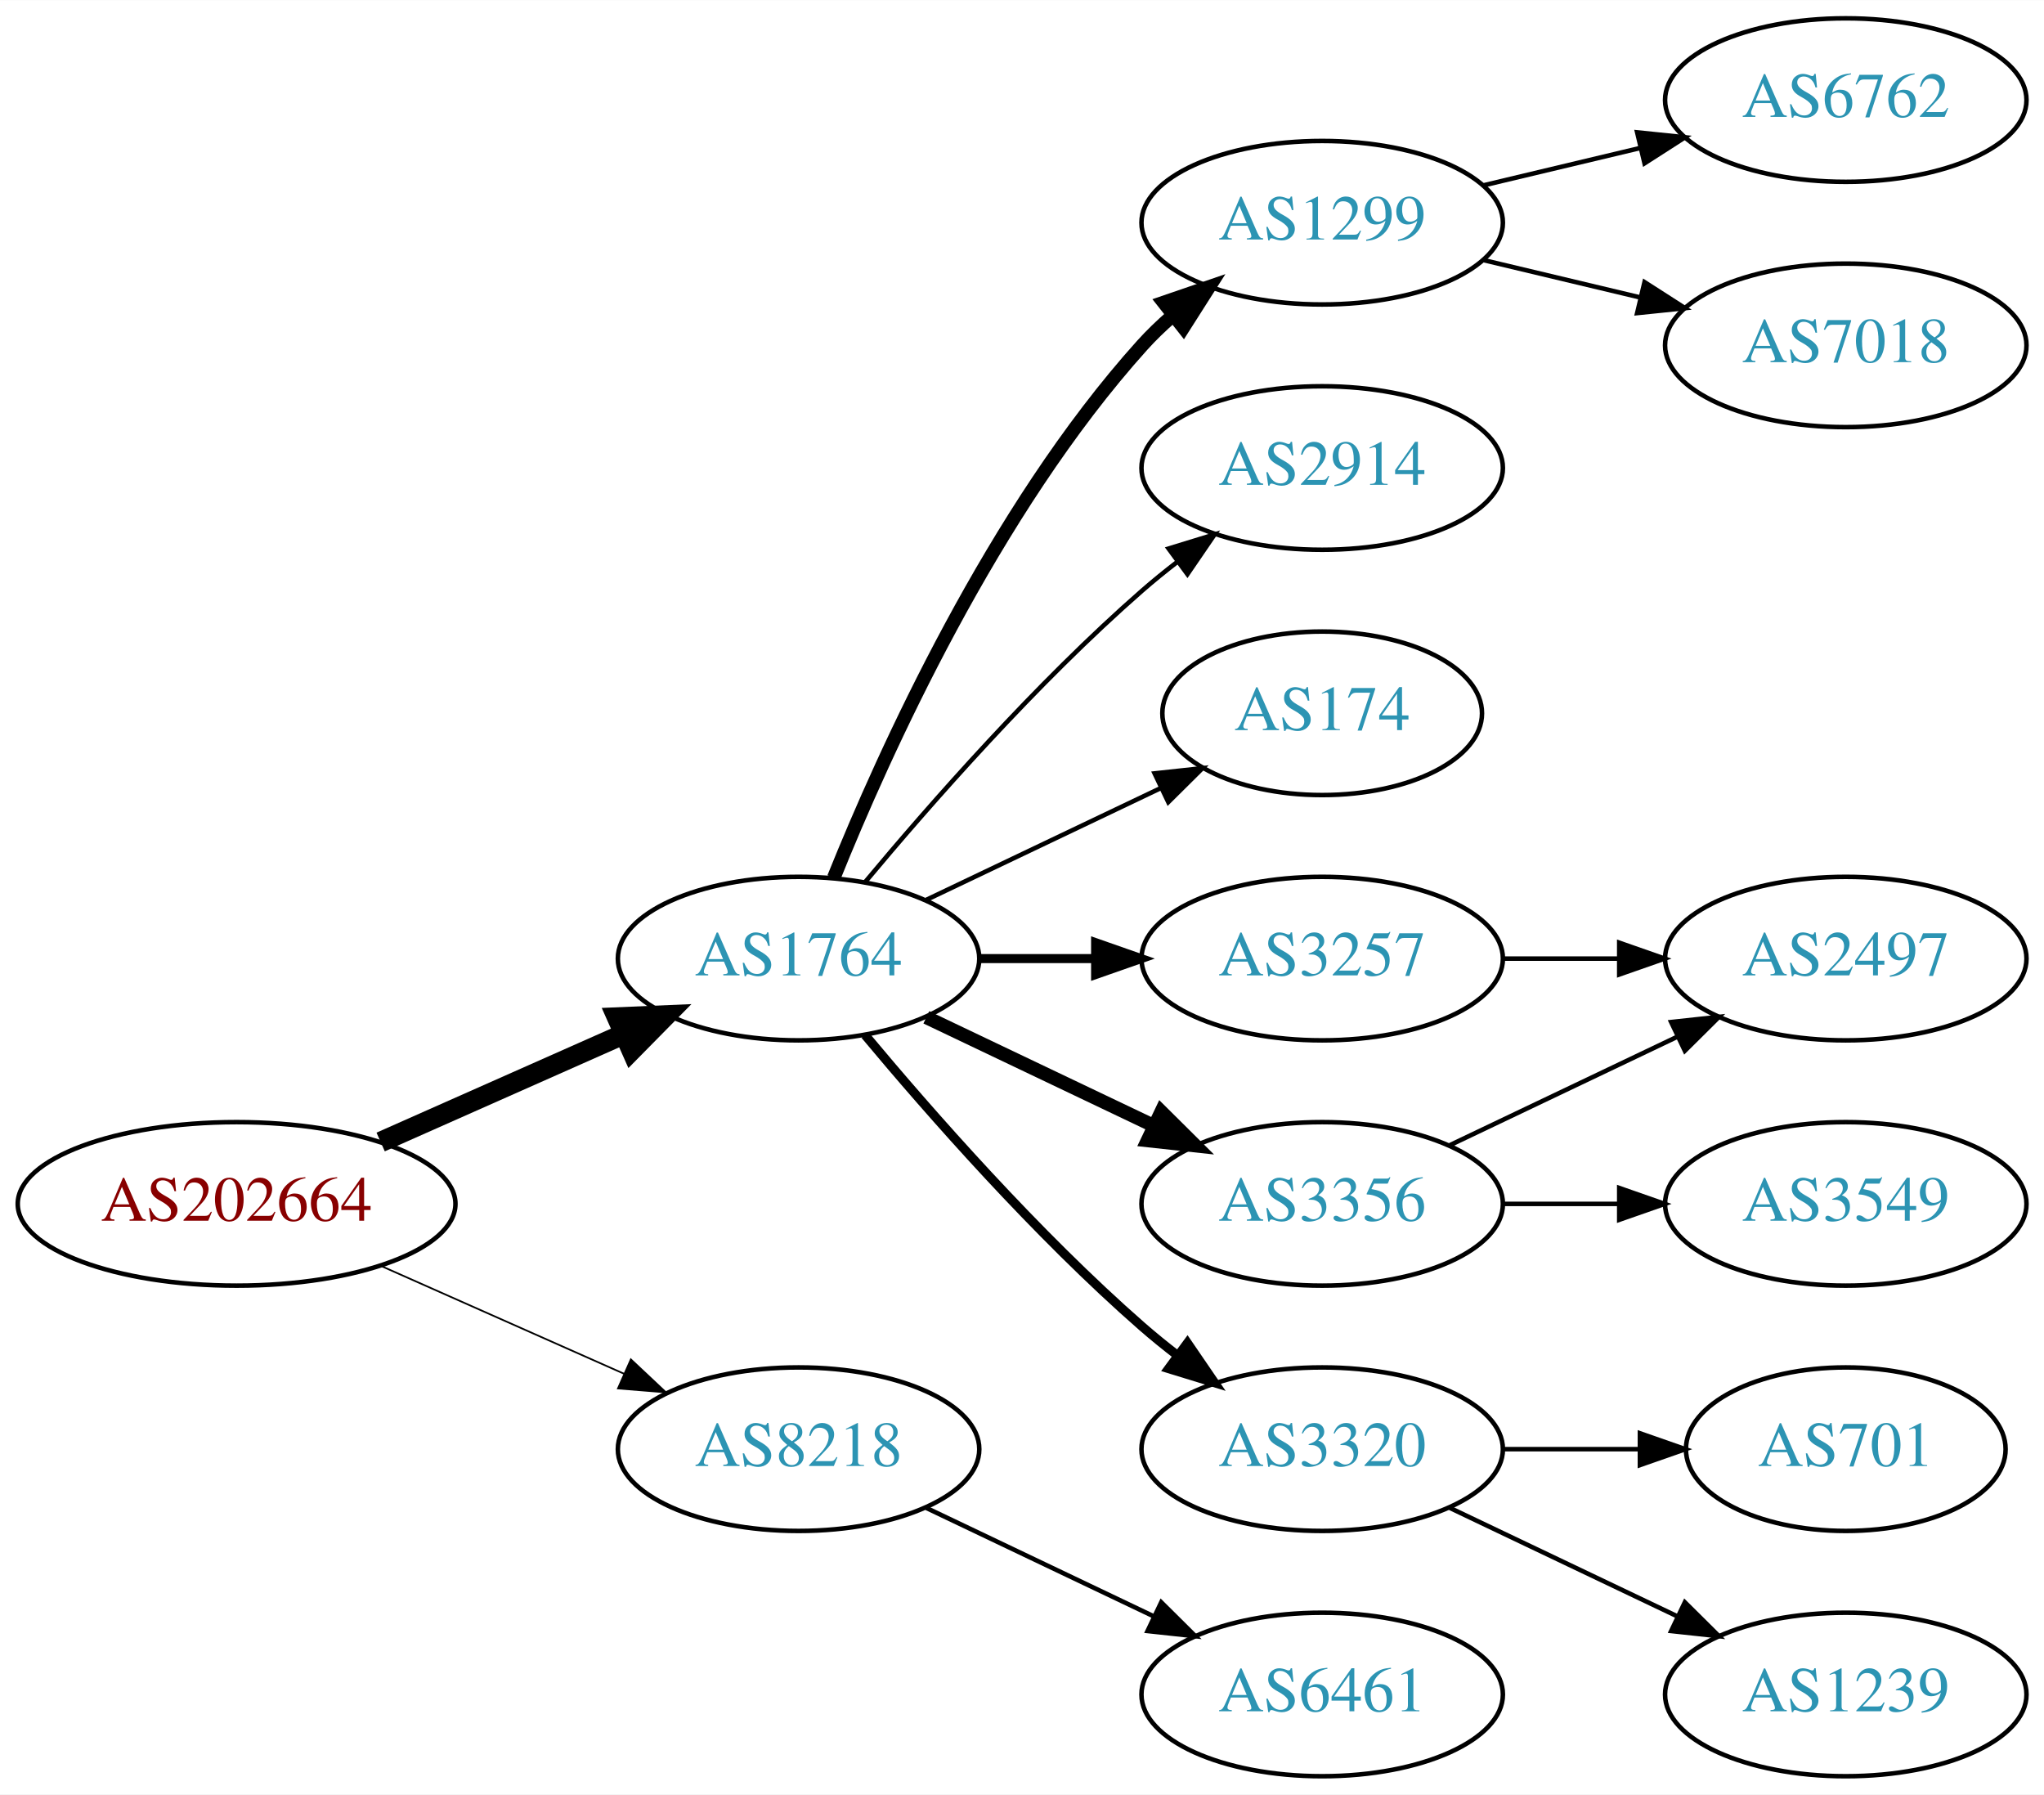
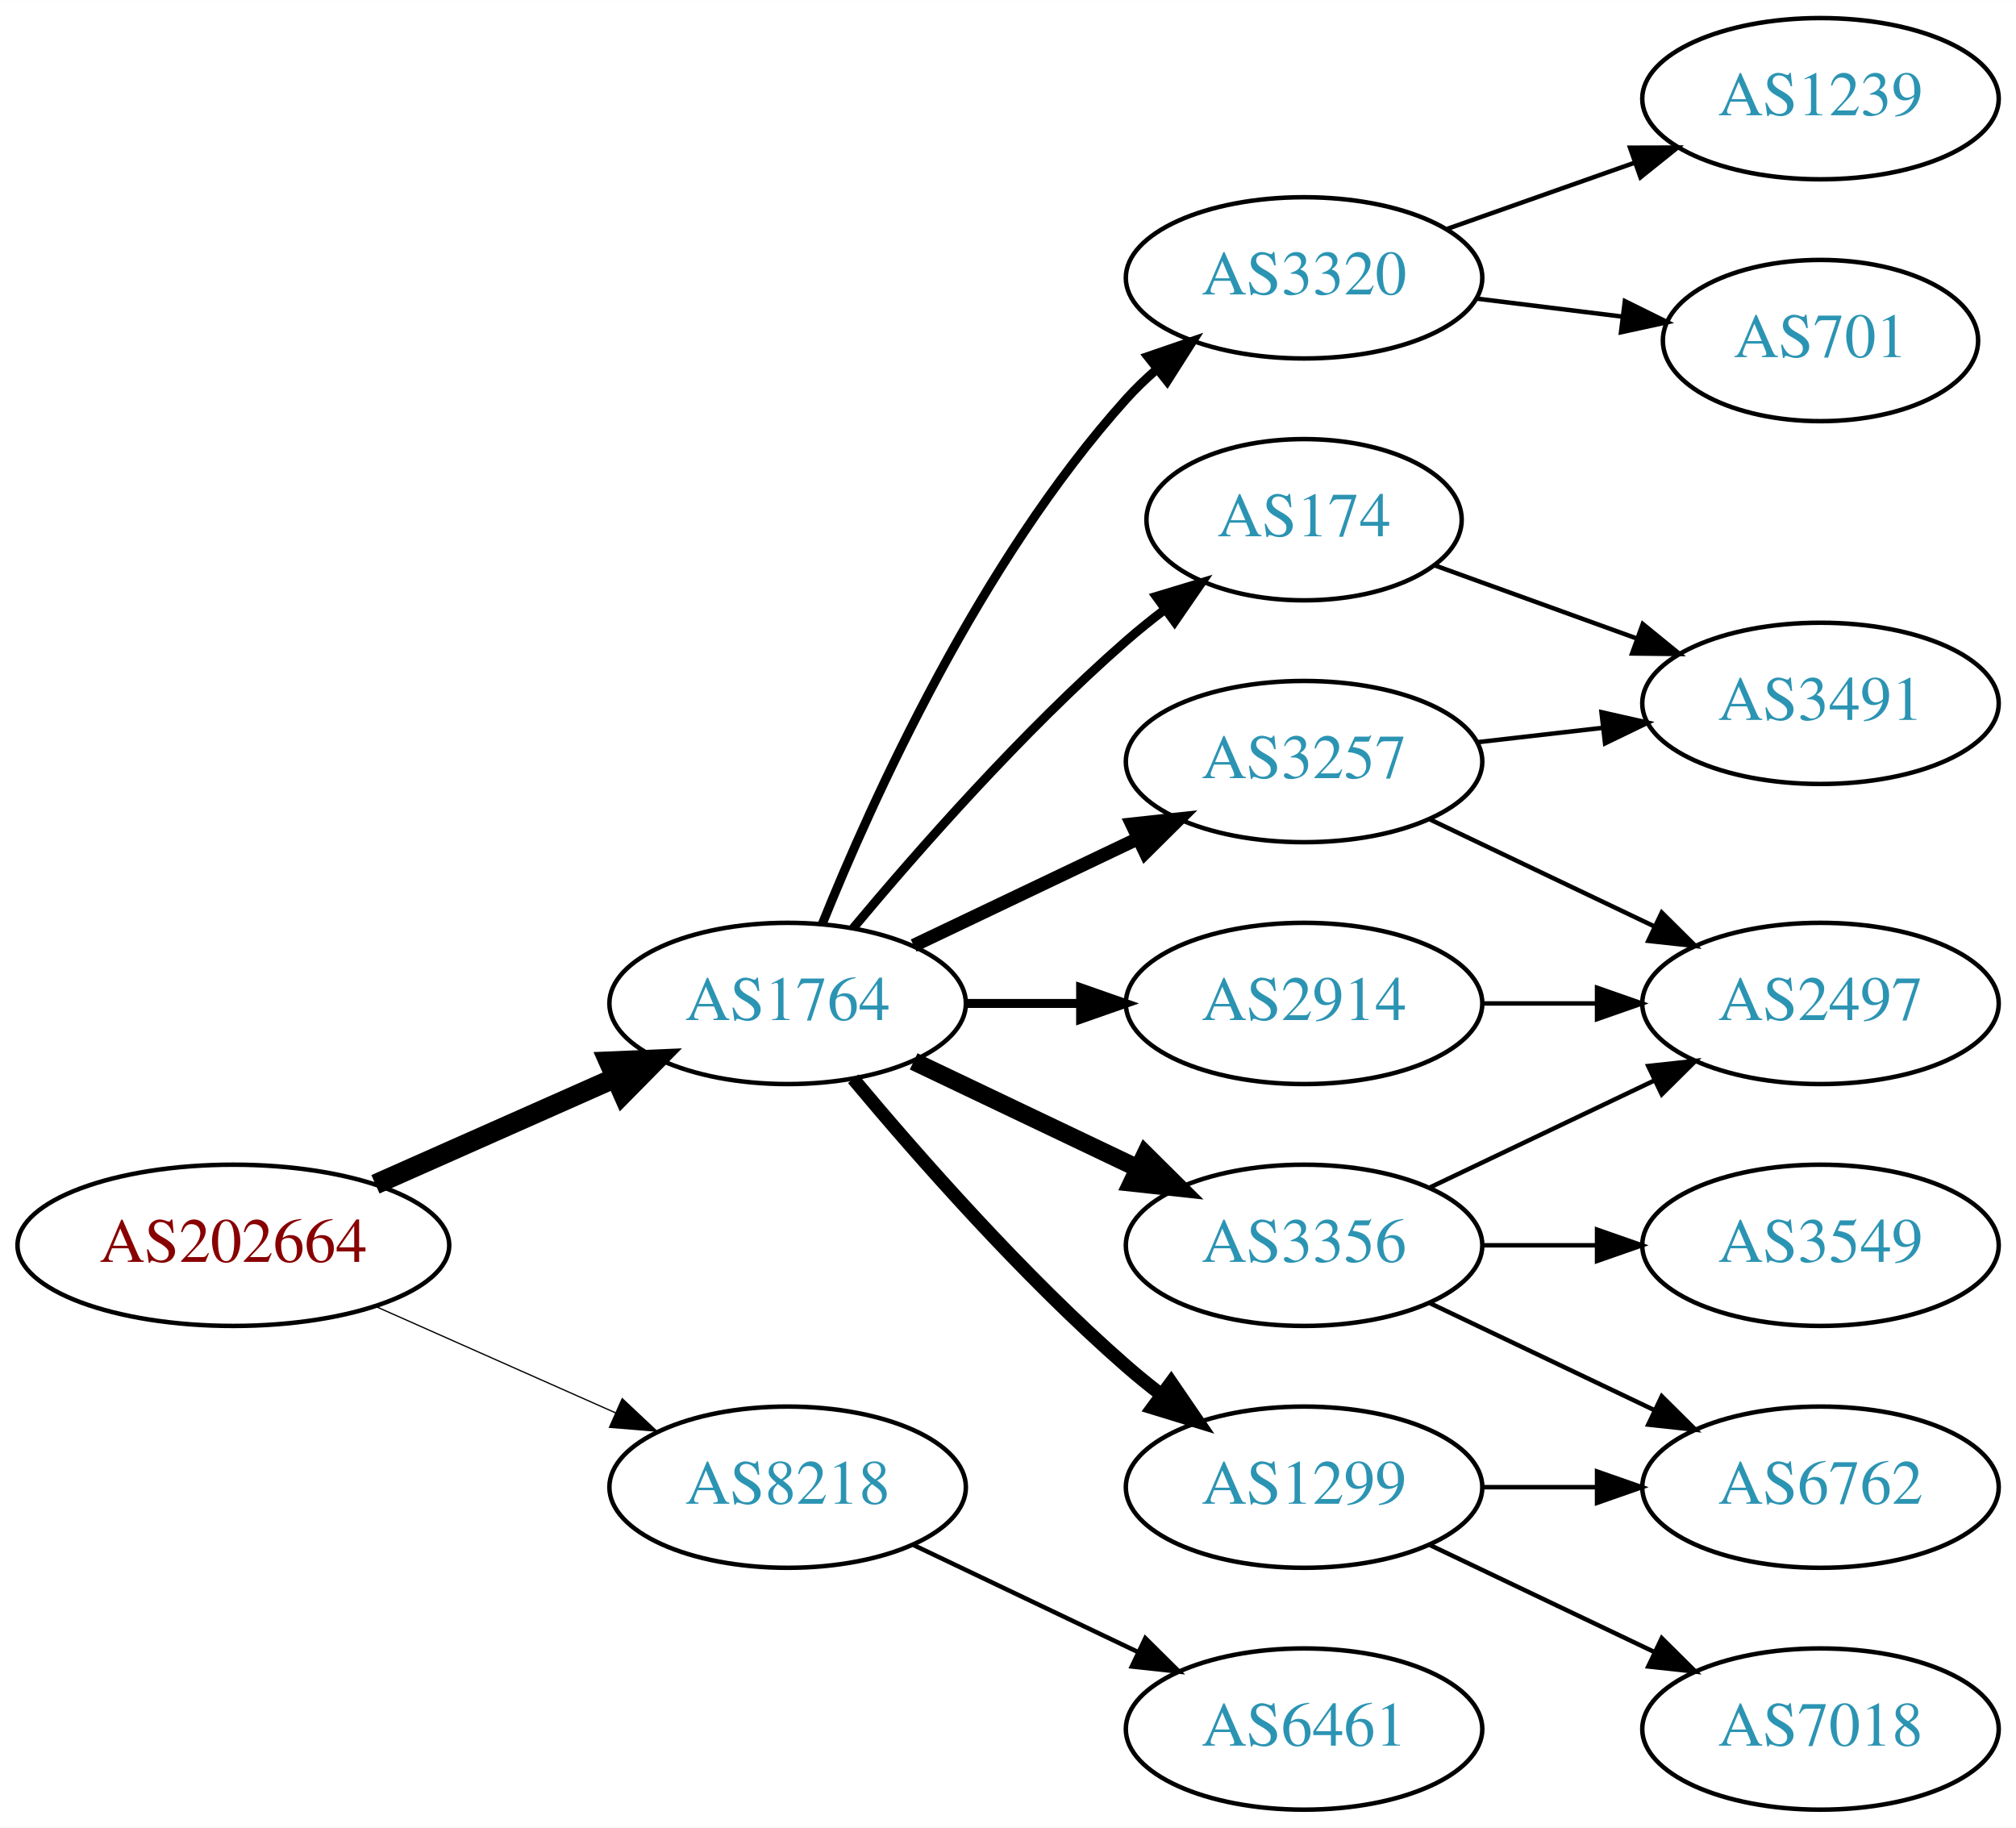
- <svg xmlns="http://www.w3.org/2000/svg" xmlns:xlink="http://www.w3.org/1999/xlink" width="450pt" height="395pt" viewBox="0.00 0.00 450.07 395.00">
-   <g id="graph0" class="graph" transform="scale(1 1) rotate(0) translate(4 391)">
-     <polygon fill="white" stroke="none" points="-4,4 -4,-391 446.07,-391 446.07,4 -4,4" />
+ <svg xmlns="http://www.w3.org/2000/svg" xmlns:xlink="http://www.w3.org/1999/xlink" width="450pt" height="408pt" viewBox="0.00 0.00 450.07 408.00">
+   <g id="graph0" class="graph" transform="scale(1 1) rotate(0) translate(4 404)">
+     <polygon fill="white" stroke="none" points="-4,4 -4,-404 446.07,-404 446.07,4 -4,4" />
    <g id="node1" class="node">
      <g id="a_node1">
        <a xlink:href="/asn/202664" xlink:title="AS202664 ~ AS Jumper GmbH [AT]">
          <ellipse fill="#ffffff" stroke="black" cx="48.096" cy="-126" rx="48.192" ry="18" />
          <text text-anchor="middle" x="48.096" y="-122.3" font-family="Times,serif" font-size="14.00" fill="#880000">AS202664</text>
        </a>
      </g>
    </g>
    <g id="node2" class="node">
      <g id="a_node2">
        <a xlink:href="/asn/1764" xlink:title="AS1764 ~ NEXTLAYER-AS [AT]">
          <ellipse fill="#ffffff" stroke="black" cx="171.838" cy="-180" rx="39.794" ry="18" />
          <text text-anchor="middle" x="171.838" y="-176.3" font-family="Times,serif" font-size="14.00" fill="#2c94b3">AS1764</text>
        </a>
      </g>
    </g>
    <g id="edge1" class="edge">
      <path fill="none" stroke="black" stroke-width="4.5" d="M79.816,-139.626C96.101,-146.85 116.238,-155.781 133.427,-163.406" />
      <polygon fill="black" stroke="black" stroke-width="4.5" points="131.893,-167.033 142.631,-167.488 135.086,-159.834 131.893,-167.033" />
    </g>
    <g id="node3" class="node">
      <g id="a_node3">
        <a xlink:href="/asn/8218" xlink:title="AS8218 ~ legacy Neotelecoms [FR]">
          <ellipse fill="#ffffff" stroke="black" cx="171.838" cy="-72" rx="39.794" ry="18" />
          <text text-anchor="middle" x="171.838" y="-68.3" font-family="Times,serif" font-size="14.00" fill="#2c94b3">AS8218</text>
        </a>
      </g>
    </g>
    <g id="edge2" class="edge">
-       <path fill="none" stroke="black" stroke-width="0.375" d="M79.816,-112.374C96.101,-105.15 116.238,-96.219 133.427,-88.594" />
-       <polygon fill="black" stroke="black" stroke-width="0.375" points="134.909,-91.766 142.631,-84.512 132.07,-85.367 134.909,-91.766" />
+       <path fill="none" stroke="black" stroke-width="0.281" d="M79.816,-112.374C96.101,-105.15 116.238,-96.219 133.427,-88.594" />
+       <polygon fill="black" stroke="black" stroke-width="0.281" points="134.909,-91.766 142.631,-84.512 132.07,-85.367 134.909,-91.766" />
    </g>
    <g id="node4" class="node">
      <g id="a_node4">
-         <a xlink:href="/asn/1299" xlink:title="AS1299 ~ Telia Carrier [EU]">
-           <ellipse fill="#ffffff" stroke="black" cx="287.131" cy="-342" rx="39.794" ry="18" />
-           <text text-anchor="middle" x="287.131" y="-338.3" font-family="Times,serif" font-size="14.00" fill="#2c94b3">AS1299</text>
+         <a xlink:href="/asn/2914" xlink:title="AS2914 ~ NTT America, Inc. [US]">
+           <ellipse fill="#ffffff" stroke="black" cx="287.131" cy="-180" rx="39.794" ry="18" />
+           <text text-anchor="middle" x="287.131" y="-176.3" font-family="Times,serif" font-size="14.00" fill="#2c94b3">AS2914</text>
        </a>
      </g>
    </g>
    <g id="edge3" class="edge">
-       <path fill="none" stroke="black" stroke-width="3" d="M179.586,-197.787C190.637,-225.243 214.69,-278.578 247.484,-315 249.487,-317.224 251.706,-319.363 254.038,-321.397" />
-       <polygon fill="black" stroke="black" stroke-width="3" points="252.236,-324.433 262.257,-327.873 256.569,-318.935 252.236,-324.433" />
+       <path fill="none" stroke="black" stroke-width="2" d="M211.51,-180C219.713,-180 228.477,-180 237.009,-180" />
+       <polygon fill="black" stroke="black" stroke-width="2" points="237.248,-183.5 247.248,-180 237.248,-176.5 237.248,-183.5" />
    </g>
    <g id="node5" class="node">
      <g id="a_node5">
-         <a xlink:href="/asn/2914" xlink:title="AS2914 ~ NTT America, Inc. [US]">
-           <ellipse fill="#ffffff" stroke="black" cx="287.131" cy="-288" rx="39.794" ry="18" />
-           <text text-anchor="middle" x="287.131" y="-284.3" font-family="Times,serif" font-size="14.00" fill="#2c94b3">AS2914</text>
-         </a>
-       </g>
-     </g>
-     <g id="edge4" class="edge">
-       <path fill="none" stroke="black" d="M186.468,-196.817C200.751,-213.929 224.297,-240.745 247.484,-261 249.95,-263.154 252.589,-265.294 255.286,-267.372" />
-       <polygon fill="black" stroke="black" points="253.311,-270.264 263.44,-273.37 257.459,-264.625 253.311,-270.264" />
-     </g>
-     <g id="node6" class="node">
-       <g id="a_node6">
-         <a xlink:href="/asn/174" xlink:title="AS174 ~ Cogent Communications [US]">
-           <ellipse fill="#ffffff" stroke="black" cx="287.131" cy="-234" rx="35.194" ry="18" />
-           <text text-anchor="middle" x="287.131" y="-230.3" font-family="Times,serif" font-size="14.00" fill="#2c94b3">AS174</text>
-         </a>
-       </g>
-     </g>
-     <g id="edge5" class="edge">
-       <path fill="none" stroke="black" d="M199.974,-192.934C215.406,-200.29 234.892,-209.577 251.427,-217.459" />
-       <polygon fill="black" stroke="black" points="250.236,-220.768 260.769,-221.911 253.247,-214.449 250.236,-220.768" />
-     </g>
-     <g id="node7" class="node">
-       <g id="a_node7">
-         <a xlink:href="/asn/3257" xlink:title="AS3257 ~ GTT [DE]">
-           <ellipse fill="#ffffff" stroke="black" cx="287.131" cy="-180" rx="39.794" ry="18" />
-           <text text-anchor="middle" x="287.131" y="-176.3" font-family="Times,serif" font-size="14.00" fill="#2c94b3">AS3257</text>
-         </a>
-       </g>
-     </g>
-     <g id="edge6" class="edge">
-       <path fill="none" stroke="black" stroke-width="2" d="M211.51,-180C219.713,-180 228.477,-180 237.009,-180" />
-       <polygon fill="black" stroke="black" stroke-width="2" points="237.248,-183.5 247.248,-180 237.248,-176.5 237.248,-183.5" />
-     </g>
-     <g id="node8" class="node">
-       <g id="a_node8">
        <a xlink:href="/asn/3356" xlink:title="AS3356 ~ Level 3 Parent, LLC [US]">
          <ellipse fill="#ffffff" stroke="black" cx="287.131" cy="-126" rx="39.794" ry="18" />
          <text text-anchor="middle" x="287.131" y="-122.3" font-family="Times,serif" font-size="14.00" fill="#2c94b3">AS3356</text>
        </a>
      </g>
    </g>
+     <g id="edge4" class="edge">
+       <path fill="none" stroke="black" stroke-width="4" d="M199.974,-167.066C214.968,-159.919 233.789,-150.948 250.013,-143.215" />
+       <polygon fill="black" stroke="black" stroke-width="4" points="251.695,-146.291 259.216,-138.829 248.683,-139.972 251.695,-146.291" />
+     </g>
+     <g id="node6" class="node">
+       <g id="a_node6">
+         <a xlink:href="/asn/1299" xlink:title="AS1299 ~ Telia Carrier [EU]">
+           <ellipse fill="#ffffff" stroke="black" cx="287.131" cy="-72" rx="39.794" ry="18" />
+           <text text-anchor="middle" x="287.131" y="-68.3" font-family="Times,serif" font-size="14.00" fill="#2c94b3">AS1299</text>
+         </a>
+       </g>
+     </g>
+     <g id="edge5" class="edge">
+       <path fill="none" stroke="black" stroke-width="3" d="M186.468,-163.183C200.751,-146.071 224.297,-119.255 247.484,-99 249.95,-96.846 252.589,-94.706 255.286,-92.628" />
+       <polygon fill="black" stroke="black" stroke-width="3" points="257.459,-95.375 263.44,-86.63 253.311,-89.736 257.459,-95.375" />
+     </g>
+     <g id="node7" class="node">
+       <g id="a_node7">
+         <a xlink:href="/asn/174" xlink:title="AS174 ~ Cogent Communications [US]">
+           <ellipse fill="#ffffff" stroke="black" cx="287.131" cy="-288" rx="35.194" ry="18" />
+           <text text-anchor="middle" x="287.131" y="-284.3" font-family="Times,serif" font-size="14.00" fill="#2c94b3">AS174</text>
+         </a>
+       </g>
+     </g>
+     <g id="edge6" class="edge">
+       <path fill="none" stroke="black" stroke-width="2" d="M186.468,-196.817C200.751,-213.929 224.297,-240.745 247.484,-261 250.154,-263.332 253.027,-265.648 255.957,-267.886" />
+       <polygon fill="black" stroke="black" stroke-width="2" points="254.108,-270.87 264.249,-273.939 258.235,-265.216 254.108,-270.87" />
+     </g>
+     <g id="node8" class="node">
+       <g id="a_node8">
+         <a xlink:href="/asn/3320" xlink:title="AS3320 ~ DTAG [DE]">
+           <ellipse fill="#ffffff" stroke="black" cx="287.131" cy="-342" rx="39.794" ry="18" />
+           <text text-anchor="middle" x="287.131" y="-338.3" font-family="Times,serif" font-size="14.00" fill="#2c94b3">AS3320</text>
+         </a>
+       </g>
+     </g>
    <g id="edge7" class="edge">
-       <path fill="none" stroke="black" stroke-width="3" d="M199.974,-167.066C214.968,-159.919 233.789,-150.948 250.013,-143.215" />
-       <polygon fill="black" stroke="black" stroke-width="3" points="251.695,-146.291 259.216,-138.829 248.683,-139.972 251.695,-146.291" />
+       <path fill="none" stroke="black" stroke-width="2" d="M179.586,-197.787C190.637,-225.243 214.69,-278.578 247.484,-315 249.487,-317.224 251.706,-319.363 254.038,-321.397" />
+       <polygon fill="black" stroke="black" stroke-width="2" points="252.236,-324.433 262.257,-327.873 256.569,-318.935 252.236,-324.433" />
    </g>
    <g id="node9" class="node">
      <g id="a_node9">
-         <a xlink:href="/asn/3320" xlink:title="AS3320 ~ DTAG [DE]">
-           <ellipse fill="#ffffff" stroke="black" cx="287.131" cy="-72" rx="39.794" ry="18" />
-           <text text-anchor="middle" x="287.131" y="-68.3" font-family="Times,serif" font-size="14.00" fill="#2c94b3">AS3320</text>
+         <a xlink:href="/asn/3257" xlink:title="AS3257 ~ GTT [DE]">
+           <ellipse fill="#ffffff" stroke="black" cx="287.131" cy="-234" rx="39.794" ry="18" />
+           <text text-anchor="middle" x="287.131" y="-230.3" font-family="Times,serif" font-size="14.00" fill="#2c94b3">AS3257</text>
        </a>
      </g>
    </g>
    <g id="edge8" class="edge">
-       <path fill="none" stroke="black" stroke-width="2" d="M186.468,-163.183C200.751,-146.071 224.297,-119.255 247.484,-99 249.95,-96.846 252.589,-94.706 255.286,-92.628" />
-       <polygon fill="black" stroke="black" stroke-width="2" points="257.459,-95.375 263.44,-86.63 253.311,-89.736 257.459,-95.375" />
-     </g>
-     <g id="node16" class="node">
-       <g id="a_node16">
+       <path fill="none" stroke="black" stroke-width="3" d="M199.974,-192.934C214.968,-200.081 233.789,-209.052 250.013,-216.785" />
+       <polygon fill="black" stroke="black" stroke-width="3" points="248.683,-220.028 259.216,-221.171 251.695,-213.709 248.683,-220.028" />
+     </g>
+     <g id="node17" class="node">
+       <g id="a_node17">
        <a xlink:href="/asn/6461" xlink:title="AS6461 ~ Zayo Bandwidth [US]">
          <ellipse fill="#ffffff" stroke="black" cx="287.131" cy="-18" rx="39.794" ry="18" />
          <text text-anchor="middle" x="287.131" y="-14.3" font-family="Times,serif" font-size="14.00" fill="#2c94b3">AS6461</text>
        </a>
      </g>
    </g>
-     <g id="edge16" class="edge">
+     <g id="edge20" class="edge">
      <path fill="none" stroke="black" d="M199.974,-59.066C214.968,-51.919 233.789,-42.948 250.013,-35.215" />
      <polygon fill="black" stroke="black" points="251.695,-38.291 259.216,-30.829 248.683,-31.972 251.695,-38.291" />
    </g>
    <g id="node10" class="node">
      <g id="a_node10">
-         <a xlink:href="/asn/6762" xlink:title="AS6762 ~ TELECOM ITALIA SPARKLE S.p.A. [IT]">
-           <ellipse fill="#ffffff" stroke="black" cx="402.424" cy="-369" rx="39.794" ry="18" />
-           <text text-anchor="middle" x="402.424" y="-365.3" font-family="Times,serif" font-size="14.00" fill="#2c94b3">AS6762</text>
-         </a>
-       </g>
-     </g>
-     <g id="edge9" class="edge">
-       <path fill="none" stroke="black" d="M322.738,-350.248C333.609,-352.838 345.764,-355.735 357.206,-358.462" />
-       <polygon fill="black" stroke="black" points="356.49,-361.889 367.029,-360.803 358.112,-355.08 356.49,-361.889" />
-     </g>
-     <g id="node11" class="node">
-       <g id="a_node11">
-         <a xlink:href="/asn/7018" xlink:title="AS7018 ~ AT&amp;T Services, Inc. [US]">
-           <ellipse fill="#ffffff" stroke="black" cx="402.424" cy="-315" rx="39.794" ry="18" />
-           <text text-anchor="middle" x="402.424" y="-311.3" font-family="Times,serif" font-size="14.00" fill="#2c94b3">AS7018</text>
-         </a>
-       </g>
-     </g>
-     <g id="edge10" class="edge">
-       <path fill="none" stroke="black" d="M322.738,-333.752C333.609,-331.162 345.764,-328.265 357.206,-325.538" />
-       <polygon fill="black" stroke="black" points="358.112,-328.92 367.029,-323.197 356.49,-322.111 358.112,-328.92" />
-     </g>
-     <g id="node12" class="node">
-       <g id="a_node12">
        <a xlink:href="/asn/2497" xlink:title="AS2497 ~ Internet Initiative Japan Inc. [JP]">
          <ellipse fill="#ffffff" stroke="black" cx="402.424" cy="-180" rx="39.794" ry="18" />
          <text text-anchor="middle" x="402.424" y="-176.3" font-family="Times,serif" font-size="14.00" fill="#2c94b3">AS2497</text>
        </a>
      </g>
    </g>
-     <g id="edge11" class="edge">
+     <g id="edge9" class="edge">
      <path fill="none" stroke="black" d="M326.803,-180C335.006,-180 343.77,-180 352.302,-180" />
      <polygon fill="black" stroke="black" points="352.541,-183.5 362.541,-180 352.541,-176.5 352.541,-183.5" />
    </g>
-     <g id="edge12" class="edge">
+     <g id="edge17" class="edge">
      <path fill="none" stroke="black" d="M315.267,-138.934C330.261,-146.081 349.082,-155.052 365.306,-162.785" />
      <polygon fill="black" stroke="black" points="363.976,-166.028 374.509,-167.171 366.988,-159.709 363.976,-166.028" />
    </g>
-     <g id="node13" class="node">
-       <g id="a_node13">
+     <g id="node11" class="node">
+       <g id="a_node11">
+         <a xlink:href="/asn/6762" xlink:title="AS6762 ~ TELECOM ITALIA SPARKLE S.p.A. [IT]">
+           <ellipse fill="#ffffff" stroke="black" cx="402.424" cy="-72" rx="39.794" ry="18" />
+           <text text-anchor="middle" x="402.424" y="-68.3" font-family="Times,serif" font-size="14.00" fill="#2c94b3">AS6762</text>
+         </a>
+       </g>
+     </g>
+     <g id="edge16" class="edge">
+       <path fill="none" stroke="black" d="M315.267,-113.066C330.261,-105.919 349.082,-96.948 365.306,-89.215" />
+       <polygon fill="black" stroke="black" points="366.988,-92.291 374.509,-84.829 363.976,-85.972 366.988,-92.291" />
+     </g>
+     <g id="node16" class="node">
+       <g id="a_node16">
        <a xlink:href="/asn/3549" xlink:title="AS3549 ~ Level 3 Parent, LLC [US]">
          <ellipse fill="#ffffff" stroke="black" cx="402.424" cy="-126" rx="39.794" ry="18" />
          <text text-anchor="middle" x="402.424" y="-122.3" font-family="Times,serif" font-size="14.00" fill="#2c94b3">AS3549</text>
        </a>
      </g>
    </g>
-     <g id="edge13" class="edge">
+     <g id="edge15" class="edge">
      <path fill="none" stroke="black" d="M326.803,-126C335.006,-126 343.77,-126 352.302,-126" />
      <polygon fill="black" stroke="black" points="352.541,-129.5 362.541,-126 352.541,-122.5 352.541,-129.5" />
    </g>
+     <g id="edge10" class="edge">
+       <path fill="none" stroke="black" d="M326.803,-72C335.006,-72 343.77,-72 352.302,-72" />
+       <polygon fill="black" stroke="black" points="352.541,-75.5 362.541,-72 352.541,-68.5 352.541,-75.5" />
+     </g>
+     <g id="node12" class="node">
+       <g id="a_node12">
+         <a xlink:href="/asn/7018" xlink:title="AS7018 ~ AT&amp;T Services, Inc. [US]">
+           <ellipse fill="#ffffff" stroke="black" cx="402.424" cy="-18" rx="39.794" ry="18" />
+           <text text-anchor="middle" x="402.424" y="-14.3" font-family="Times,serif" font-size="14.00" fill="#2c94b3">AS7018</text>
+         </a>
+       </g>
+     </g>
+     <g id="edge11" class="edge">
+       <path fill="none" stroke="black" d="M315.267,-59.066C330.261,-51.919 349.082,-42.948 365.306,-35.215" />
+       <polygon fill="black" stroke="black" points="366.988,-38.291 374.509,-30.829 363.976,-31.972 366.988,-38.291" />
+     </g>
+     <g id="node13" class="node">
+       <g id="a_node13">
+         <a xlink:href="/asn/3491" xlink:title="AS3491 ~ PCCW Global, Inc. [US]">
+           <ellipse fill="#ffffff" stroke="black" cx="402.424" cy="-247" rx="39.794" ry="18" />
+           <text text-anchor="middle" x="402.424" y="-243.3" font-family="Times,serif" font-size="14.00" fill="#2c94b3">AS3491</text>
+         </a>
+       </g>
+     </g>
+     <g id="edge12" class="edge">
+       <path fill="none" stroke="black" d="M316.136,-277.865C329.789,-272.924 346.454,-266.893 361.419,-261.478" />
+       <polygon fill="black" stroke="black" points="362.747,-264.719 370.959,-258.025 360.364,-258.137 362.747,-264.719" />
+     </g>
    <g id="node14" class="node">
      <g id="a_node14">
-         <a xlink:href="/asn/701" xlink:title="AS701 ~ UUNET [US]">
-           <ellipse fill="#ffffff" stroke="black" cx="402.424" cy="-72" rx="35.194" ry="18" />
-           <text text-anchor="middle" x="402.424" y="-68.3" font-family="Times,serif" font-size="14.00" fill="#2c94b3">AS701</text>
-         </a>
-       </g>
-     </g>
-     <g id="edge14" class="edge">
-       <path fill="none" stroke="black" d="M326.803,-72C336.508,-72 346.999,-72 356.962,-72" />
-       <polygon fill="black" stroke="black" points="357.098,-75.5 367.098,-72 357.098,-68.5 357.098,-75.5" />
+         <a xlink:href="/asn/1239" xlink:title="AS1239 ~ Sprint [US]">
+           <ellipse fill="#ffffff" stroke="black" cx="402.424" cy="-382" rx="39.794" ry="18" />
+           <text text-anchor="middle" x="402.424" y="-378.3" font-family="Times,serif" font-size="14.00" fill="#2c94b3">AS1239</text>
+         </a>
+       </g>
+     </g>
+     <g id="edge13" class="edge">
+       <path fill="none" stroke="black" d="M319.089,-352.93C331.952,-357.472 347.058,-362.805 360.795,-367.655" />
+       <polygon fill="black" stroke="black" points="359.909,-371.054 370.504,-371.083 362.239,-364.453 359.909,-371.054" />
    </g>
    <g id="node15" class="node">
      <g id="a_node15">
-         <a xlink:href="/asn/1239" xlink:title="AS1239 ~ Sprint [US]">
-           <ellipse fill="#ffffff" stroke="black" cx="402.424" cy="-18" rx="39.794" ry="18" />
-           <text text-anchor="middle" x="402.424" y="-14.3" font-family="Times,serif" font-size="14.00" fill="#2c94b3">AS1239</text>
-         </a>
-       </g>
-     </g>
-     <g id="edge15" class="edge">
-       <path fill="none" stroke="black" d="M315.267,-59.066C330.261,-51.919 349.082,-42.948 365.306,-35.215" />
-       <polygon fill="black" stroke="black" points="366.988,-38.291 374.509,-30.829 363.976,-31.972 366.988,-38.291" />
+         <a xlink:href="/asn/701" xlink:title="AS701 ~ UUNET [US]">
+           <ellipse fill="#ffffff" stroke="black" cx="402.424" cy="-328" rx="35.194" ry="18" />
+           <text text-anchor="middle" x="402.424" y="-324.3" font-family="Times,serif" font-size="14.00" fill="#2c94b3">AS701</text>
+         </a>
+       </g>
+     </g>
+     <g id="edge14" class="edge">
+       <path fill="none" stroke="black" d="M325.541,-337.377C335.994,-336.085 347.438,-334.671 358.196,-333.342" />
+       <polygon fill="black" stroke="black" points="358.751,-336.8 368.247,-332.1 357.893,-329.853 358.751,-336.8" />
+     </g>
+     <g id="edge18" class="edge">
+       <path fill="none" stroke="black" d="M315.267,-221.066C330.261,-213.919 349.082,-204.948 365.306,-197.215" />
+       <polygon fill="black" stroke="black" points="366.988,-200.291 374.509,-192.829 363.976,-193.972 366.988,-200.291" />
+     </g>
+     <g id="edge19" class="edge">
+       <path fill="none" stroke="black" d="M325.856,-238.329C334.837,-239.359 344.536,-240.472 353.893,-241.546" />
+       <polygon fill="black" stroke="black" points="353.53,-245.027 363.864,-242.69 354.328,-238.073 353.53,-245.027" />
    </g>
  </g>
</svg>
